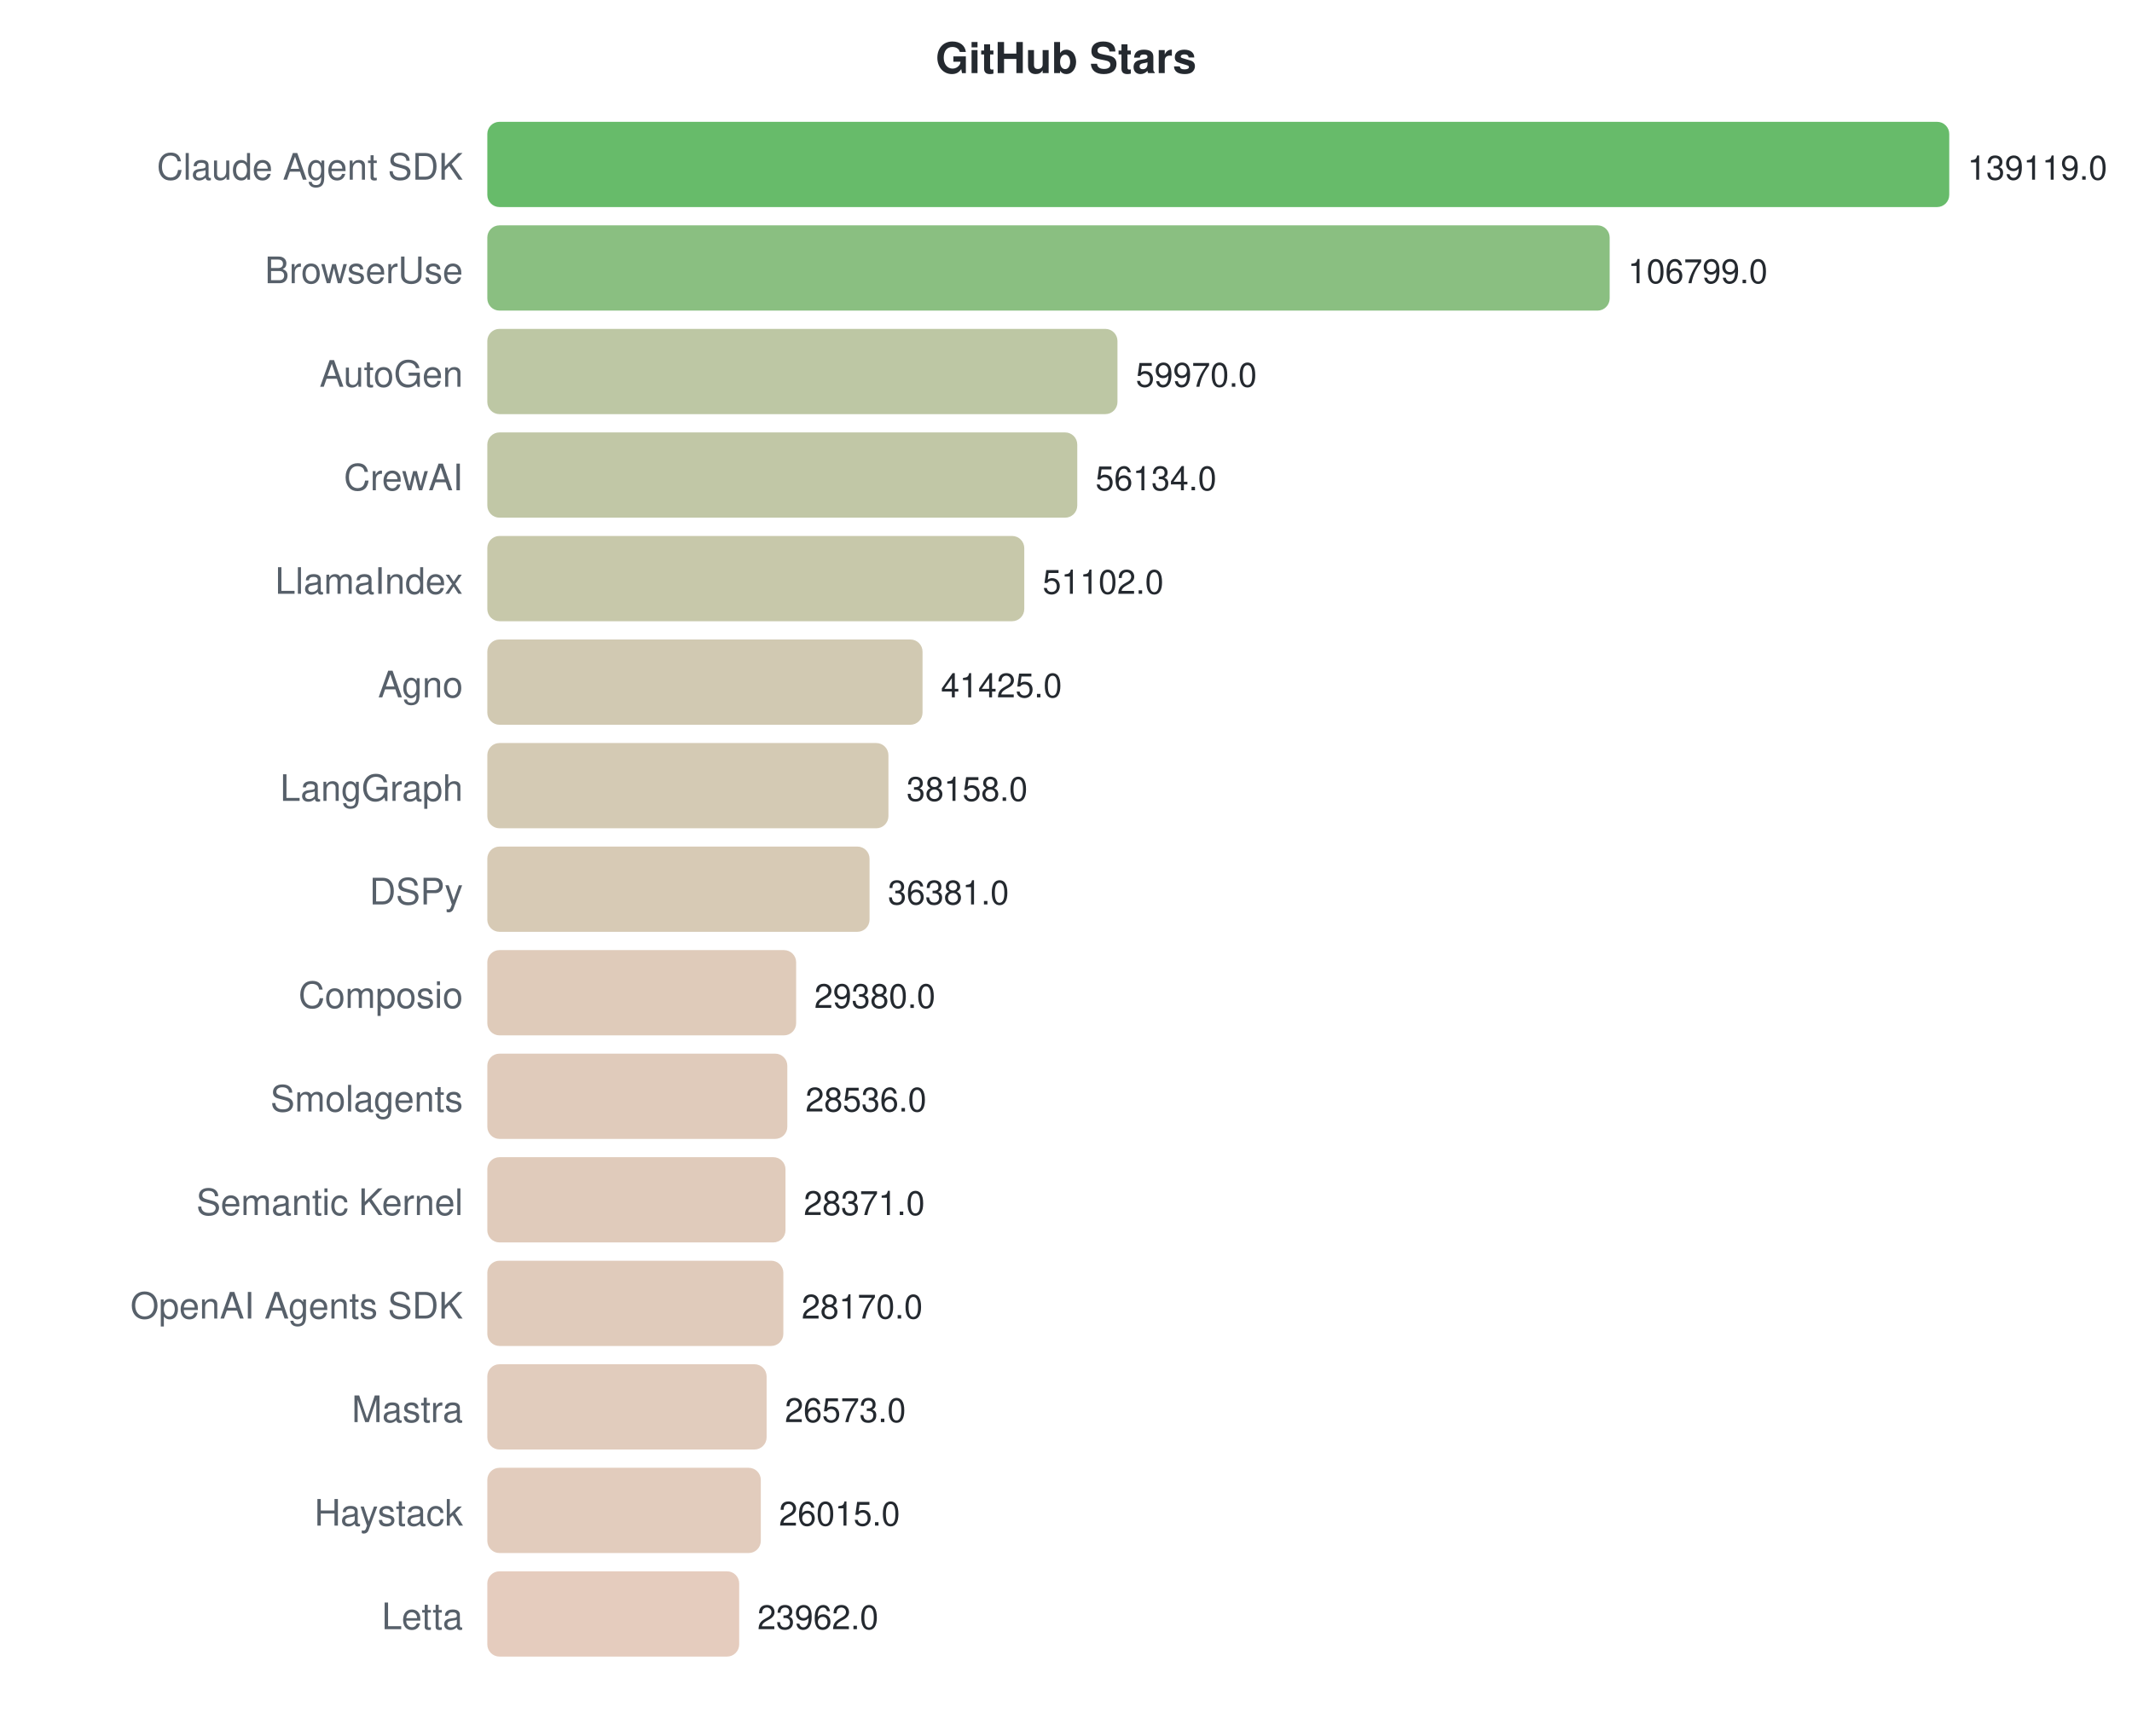
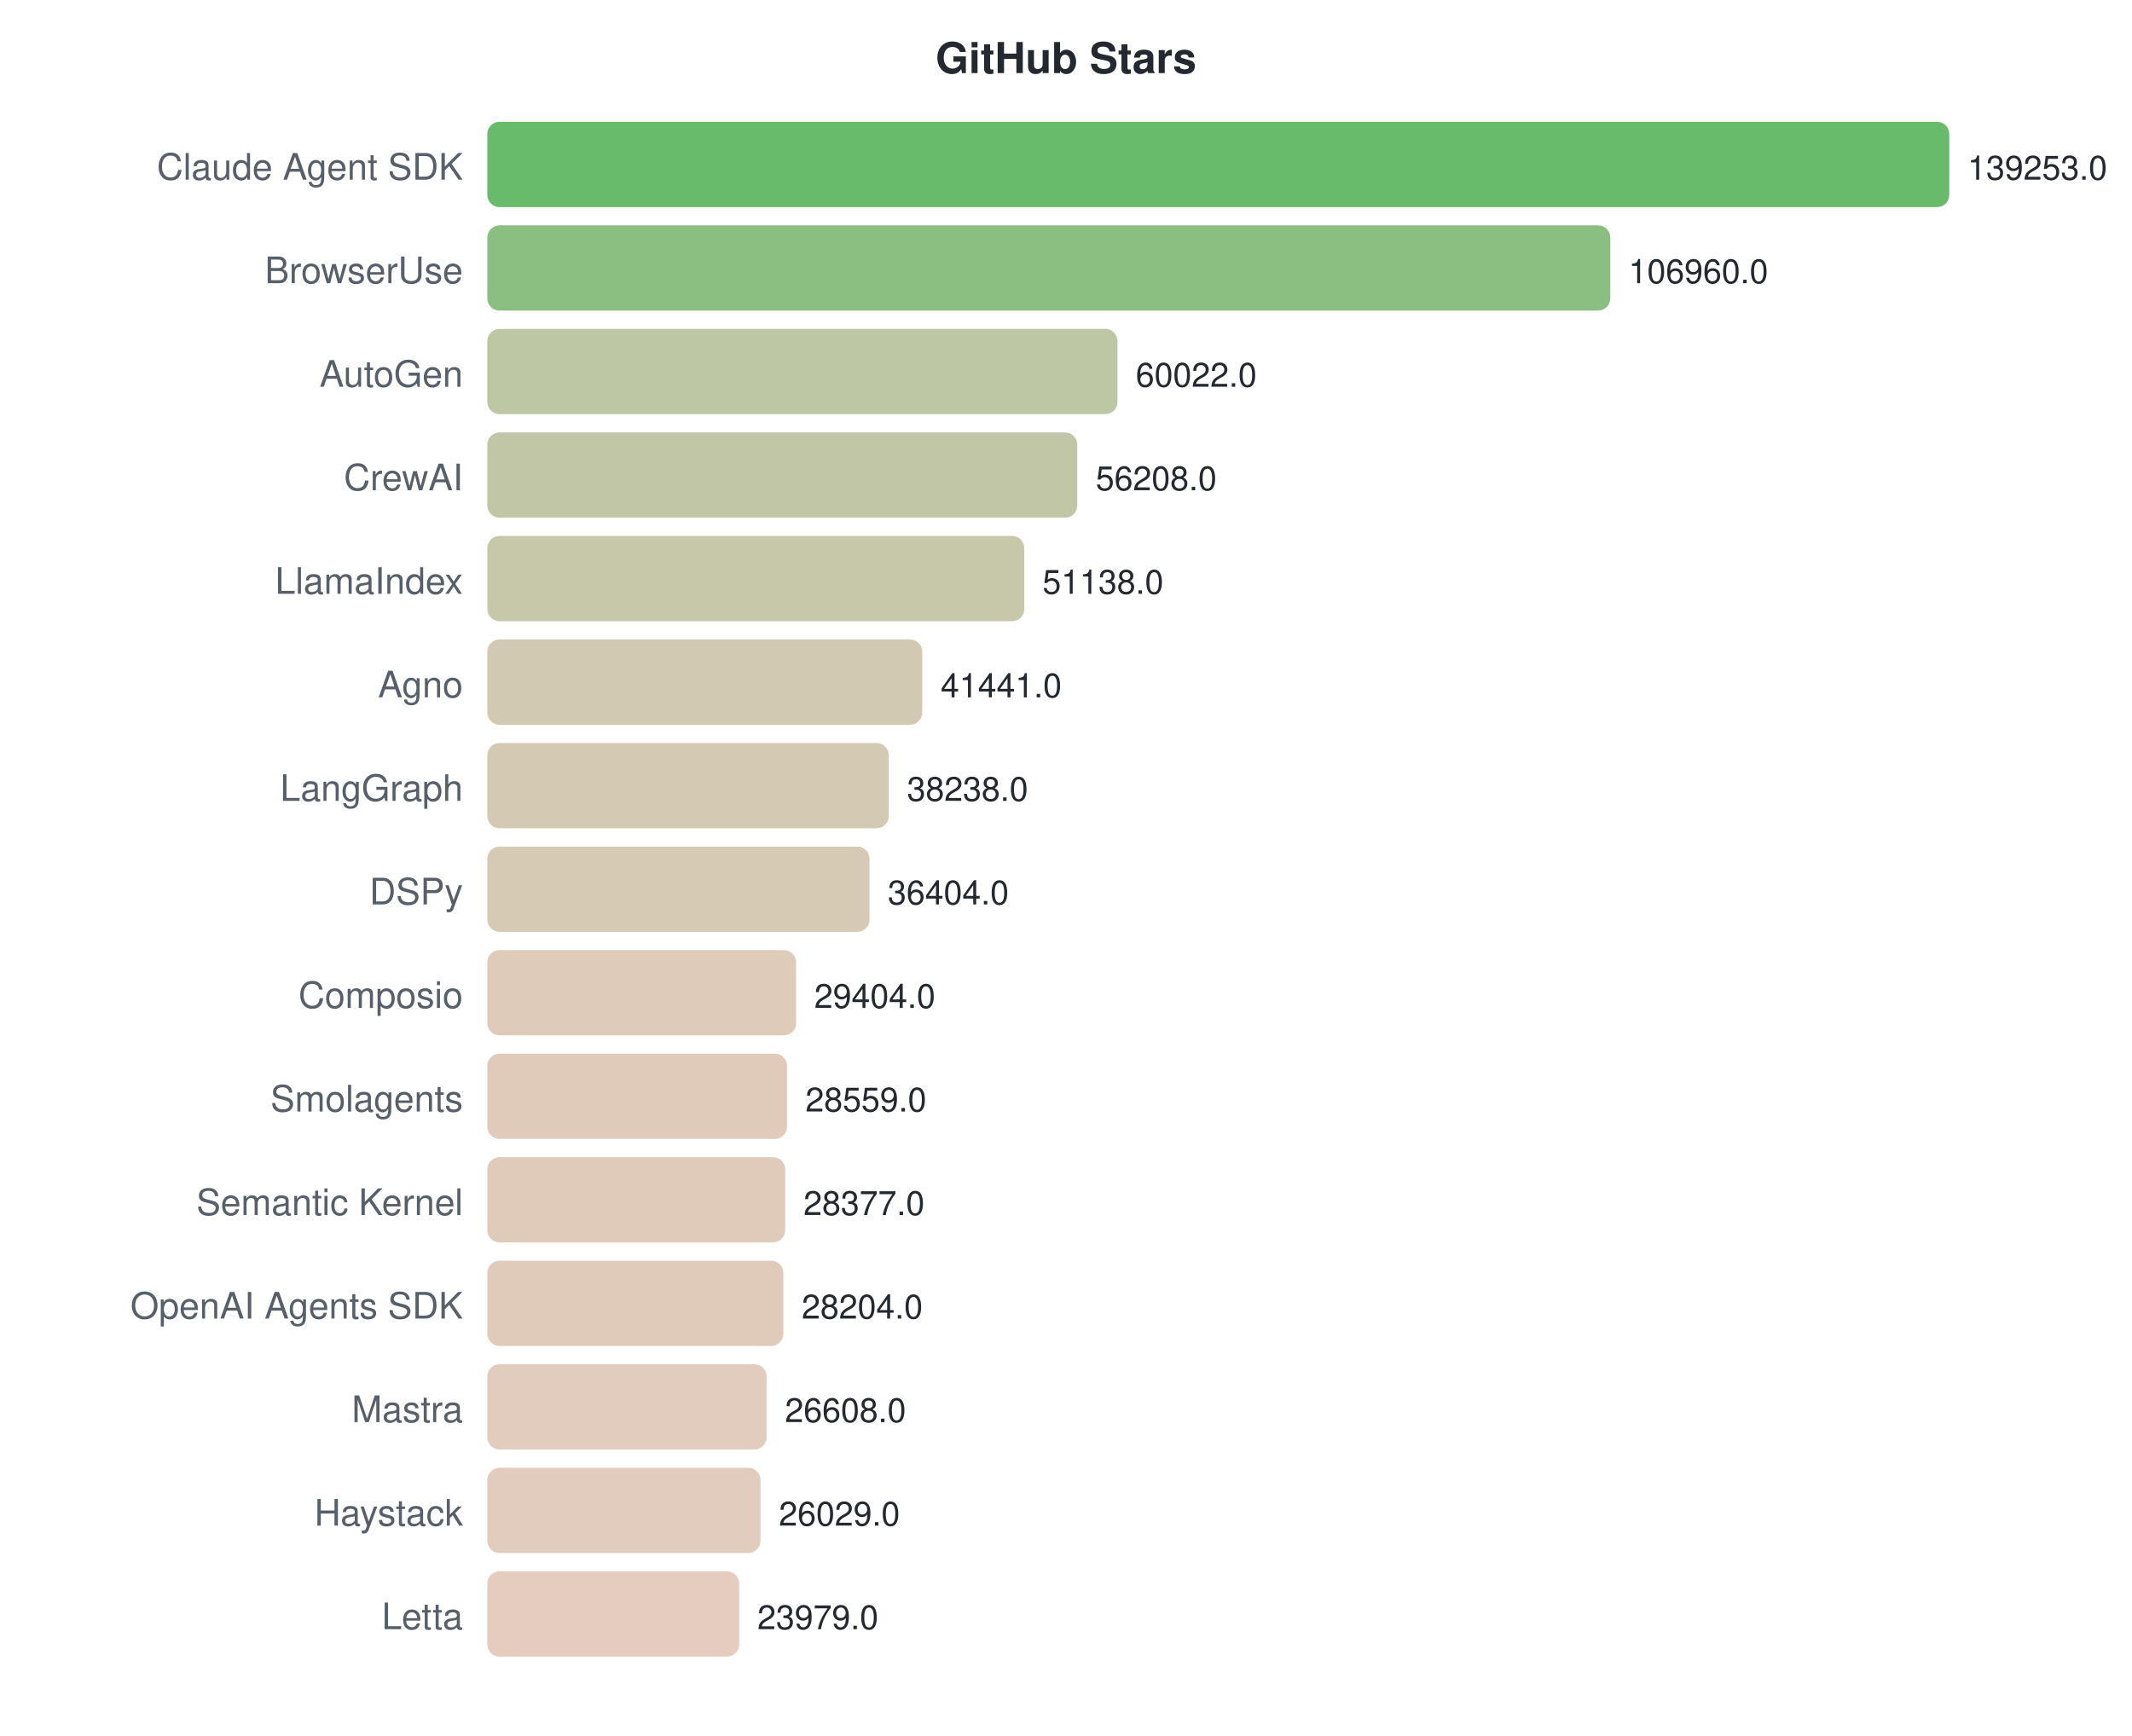
<svg xmlns="http://www.w3.org/2000/svg" width="700" height="570">
  <style>text { font-family: -apple-system, BlinkMacSystemFont, "Segoe UI", Helvetica, Arial, sans-serif; }</style>
  <text x="350" y="24" text-anchor="middle" font-size="14" font-weight="bold" fill="#24292f">GitHub Stars</text>
  <text x="152" y="59" text-anchor="end" font-size="12" fill="#57606a">Claude Agent SDK</text>
  <rect x="160" y="40" width="480.0" height="28" rx="4" fill="#4caf50" opacity="0.85" />
-   <text x="646.0" y="59" font-size="11" fill="#24292f">139119.0</text>
+   <text x="646.0" y="59" font-size="11" fill="#24292f">139253.0</text>
  <text x="152" y="93" text-anchor="end" font-size="12" fill="#57606a">BrowserUse</text>
-   <rect x="160" y="74" width="368.5" height="28" rx="4" fill="#75b46b" opacity="0.85" />
-   <text x="534.487" y="93" font-size="11" fill="#24292f">106799.0</text>
+   <rect x="160" y="74" width="368.7" height="28" rx="4" fill="#75b46b" opacity="0.85" />
+   <text x="534.687" y="93" font-size="11" fill="#24292f">106960.0</text>
  <text x="152" y="127" text-anchor="end" font-size="12" fill="#57606a">AutoGen</text>
  <rect x="160" y="108" width="206.9" height="28" rx="4" fill="#b1bd94" opacity="0.85" />
-   <text x="372.914" y="127" font-size="11" fill="#24292f">59970.0</text>
+   <text x="372.894" y="127" font-size="11" fill="#24292f">60022.0</text>
  <text x="152" y="161" text-anchor="end" font-size="12" fill="#57606a">CrewAI</text>
  <rect x="160" y="142" width="193.7" height="28" rx="4" fill="#b6bd97" opacity="0.85" />
-   <text x="359.678" y="161" font-size="11" fill="#24292f">56134.0</text>
+   <text x="359.747" y="161" font-size="11" fill="#24292f">56208.0</text>
  <text x="152" y="195" text-anchor="end" font-size="12" fill="#57606a">LlamaIndex</text>
  <rect x="160" y="176" width="176.3" height="28" rx="4" fill="#bdbe9b" opacity="0.85" />
-   <text x="342.316" y="195" font-size="11" fill="#24292f">51102.0</text>
+   <text x="342.271" y="195" font-size="11" fill="#24292f">51138.0</text>
  <text x="152" y="229" text-anchor="end" font-size="12" fill="#57606a">Agno</text>
-   <rect x="160" y="210" width="142.9" height="28" rx="4" fill="#c9c0a4" opacity="0.85" />
-   <text x="308.928" y="229" font-size="11" fill="#24292f">41425.0</text>
+   <rect x="160" y="210" width="142.8" height="28" rx="4" fill="#c9c0a4" opacity="0.85" />
+   <text x="308.846" y="229" font-size="11" fill="#24292f">41441.0</text>
  <text x="152" y="263" text-anchor="end" font-size="12" fill="#57606a">LangGraph</text>
-   <rect x="160" y="244" width="131.7" height="28" rx="4" fill="#cdc1a7" opacity="0.85" />
-   <text x="297.656" y="263" font-size="11" fill="#24292f">38158.0</text>
+   <rect x="160" y="244" width="131.8" height="28" rx="4" fill="#cdc1a7" opacity="0.85" />
+   <text x="297.805" y="263" font-size="11" fill="#24292f">38238.0</text>
  <text x="152" y="297" text-anchor="end" font-size="12" fill="#57606a">DSPy</text>
  <rect x="160" y="278" width="125.5" height="28" rx="4" fill="#d0c1a8" opacity="0.85" />
-   <text x="291.525" y="297" font-size="11" fill="#24292f">36381.0</text>
+   <text x="291.483" y="297" font-size="11" fill="#24292f">36404.0</text>
  <text x="152" y="331" text-anchor="end" font-size="12" fill="#57606a">Composio</text>
  <rect x="160" y="312" width="101.4" height="28" rx="4" fill="#d9c2ae" opacity="0.85" />
-   <text x="267.369" y="331" font-size="11" fill="#24292f">29380.0</text>
+   <text x="267.355" y="331" font-size="11" fill="#24292f">29404.0</text>
  <text x="152" y="365" text-anchor="end" font-size="12" fill="#57606a">Smolagents</text>
-   <rect x="160" y="346" width="98.5" height="28" rx="4" fill="#dac2af" opacity="0.85" />
-   <text x="264.457" y="365" font-size="11" fill="#24292f">28536.0</text>
+   <rect x="160" y="346" width="98.4" height="28" rx="4" fill="#dac2af" opacity="0.85" />
+   <text x="264.442" y="365" font-size="11" fill="#24292f">28559.0</text>
  <text x="152" y="399" text-anchor="end" font-size="12" fill="#57606a">Semantic Kernel</text>
-   <rect x="160" y="380" width="97.9" height="28" rx="4" fill="#dac2af" opacity="0.85" />
-   <text x="263.888" y="399" font-size="11" fill="#24292f">28371.0</text>
+   <rect x="160" y="380" width="97.8" height="28" rx="4" fill="#dac2af" opacity="0.85" />
+   <text x="263.814" y="399" font-size="11" fill="#24292f">28377.0</text>
  <text x="152" y="433" text-anchor="end" font-size="12" fill="#57606a">OpenAI Agents SDK</text>
  <rect x="160" y="414" width="97.2" height="28" rx="4" fill="#dac2af" opacity="0.85" />
-   <text x="263.194" y="433" font-size="11" fill="#24292f">28170.0</text>
+   <text x="263.218" y="433" font-size="11" fill="#24292f">28204.0</text>
  <text x="152" y="467" text-anchor="end" font-size="12" fill="#57606a">Mastra</text>
  <rect x="160" y="448" width="91.7" height="28" rx="4" fill="#dcc3b1" opacity="0.85" />
-   <text x="257.684" y="467" font-size="11" fill="#24292f">26573.0</text>
+   <text x="257.717" y="467" font-size="11" fill="#24292f">26608.0</text>
  <text x="152" y="501" text-anchor="end" font-size="12" fill="#57606a">Haystack</text>
-   <rect x="160" y="482" width="89.8" height="28" rx="4" fill="#ddc3b1" opacity="0.85" />
-   <text x="255.759" y="501" font-size="11" fill="#24292f">26015.0</text>
+   <rect x="160" y="482" width="89.7" height="28" rx="4" fill="#ddc3b1" opacity="0.85" />
+   <text x="255.721" y="501" font-size="11" fill="#24292f">26029.0</text>
  <text x="152" y="535" text-anchor="end" font-size="12" fill="#57606a">Letta</text>
  <rect x="160" y="516" width="82.7" height="28" rx="4" fill="#e0c3b3" opacity="0.85" />
-   <text x="248.676" y="535" font-size="11" fill="#24292f">23962.0</text>
+   <text x="248.655" y="535" font-size="11" fill="#24292f">23979.0</text>
</svg>
